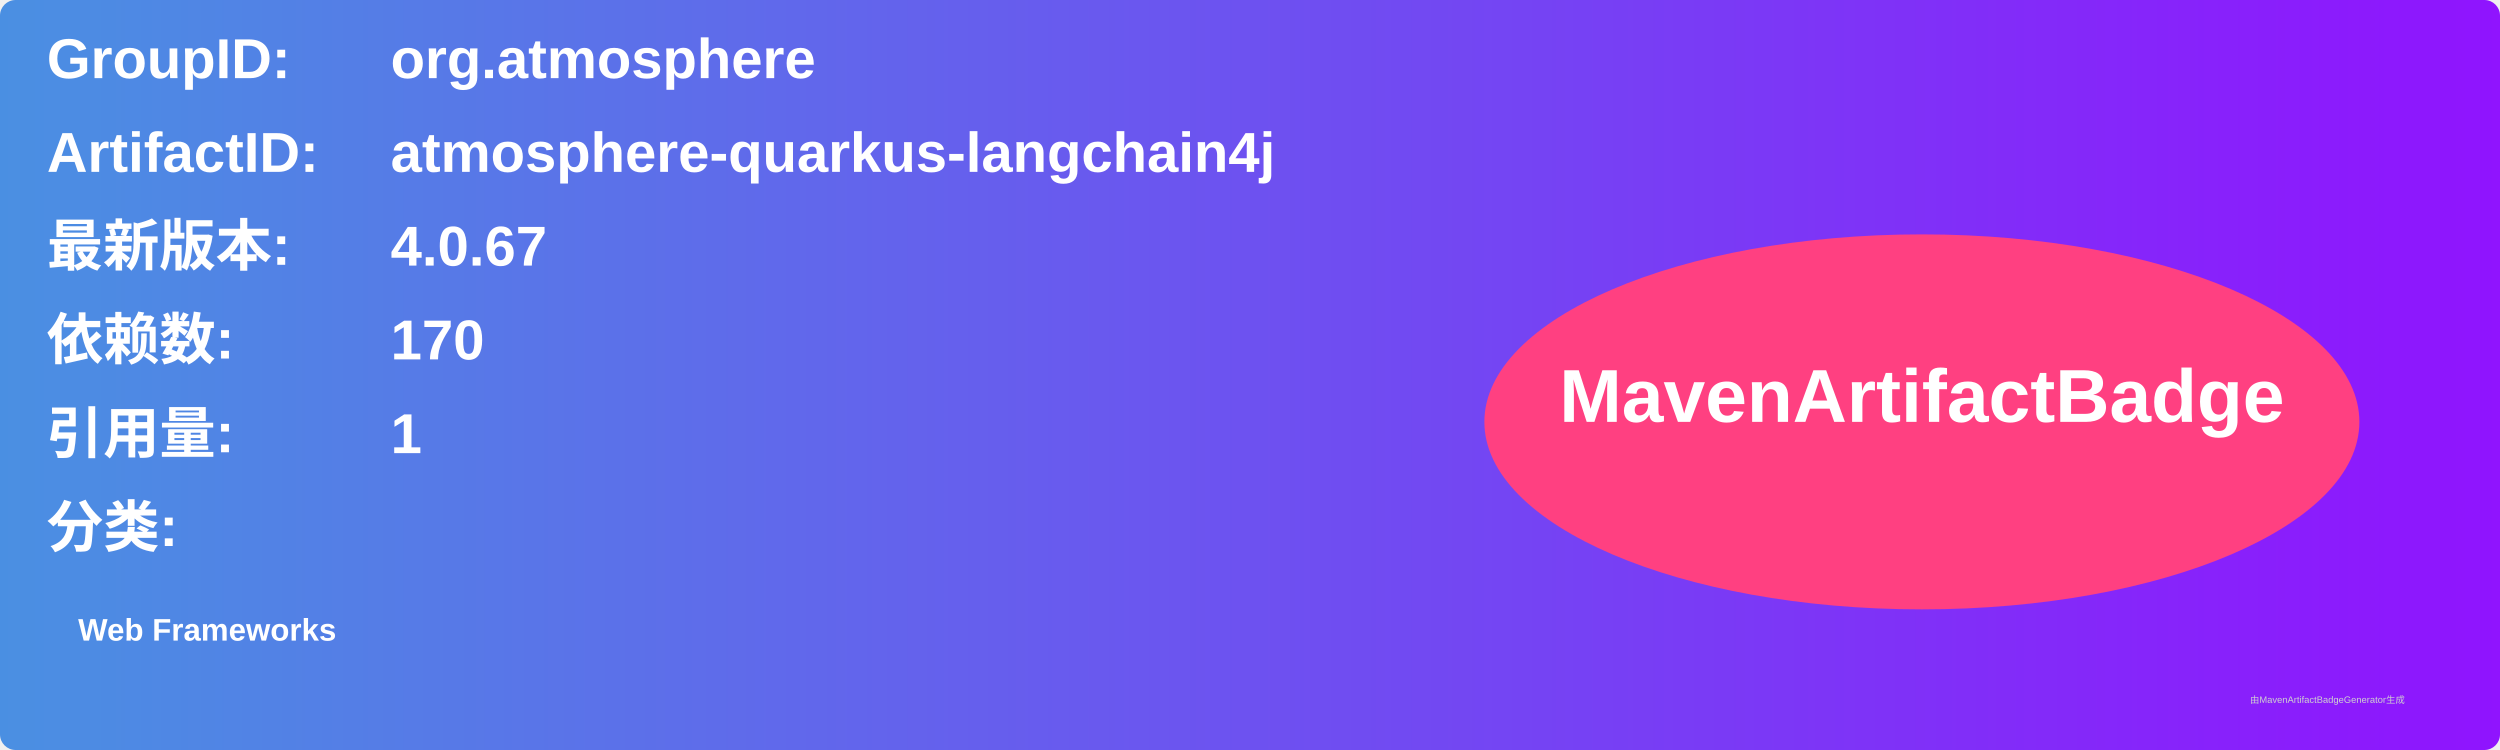
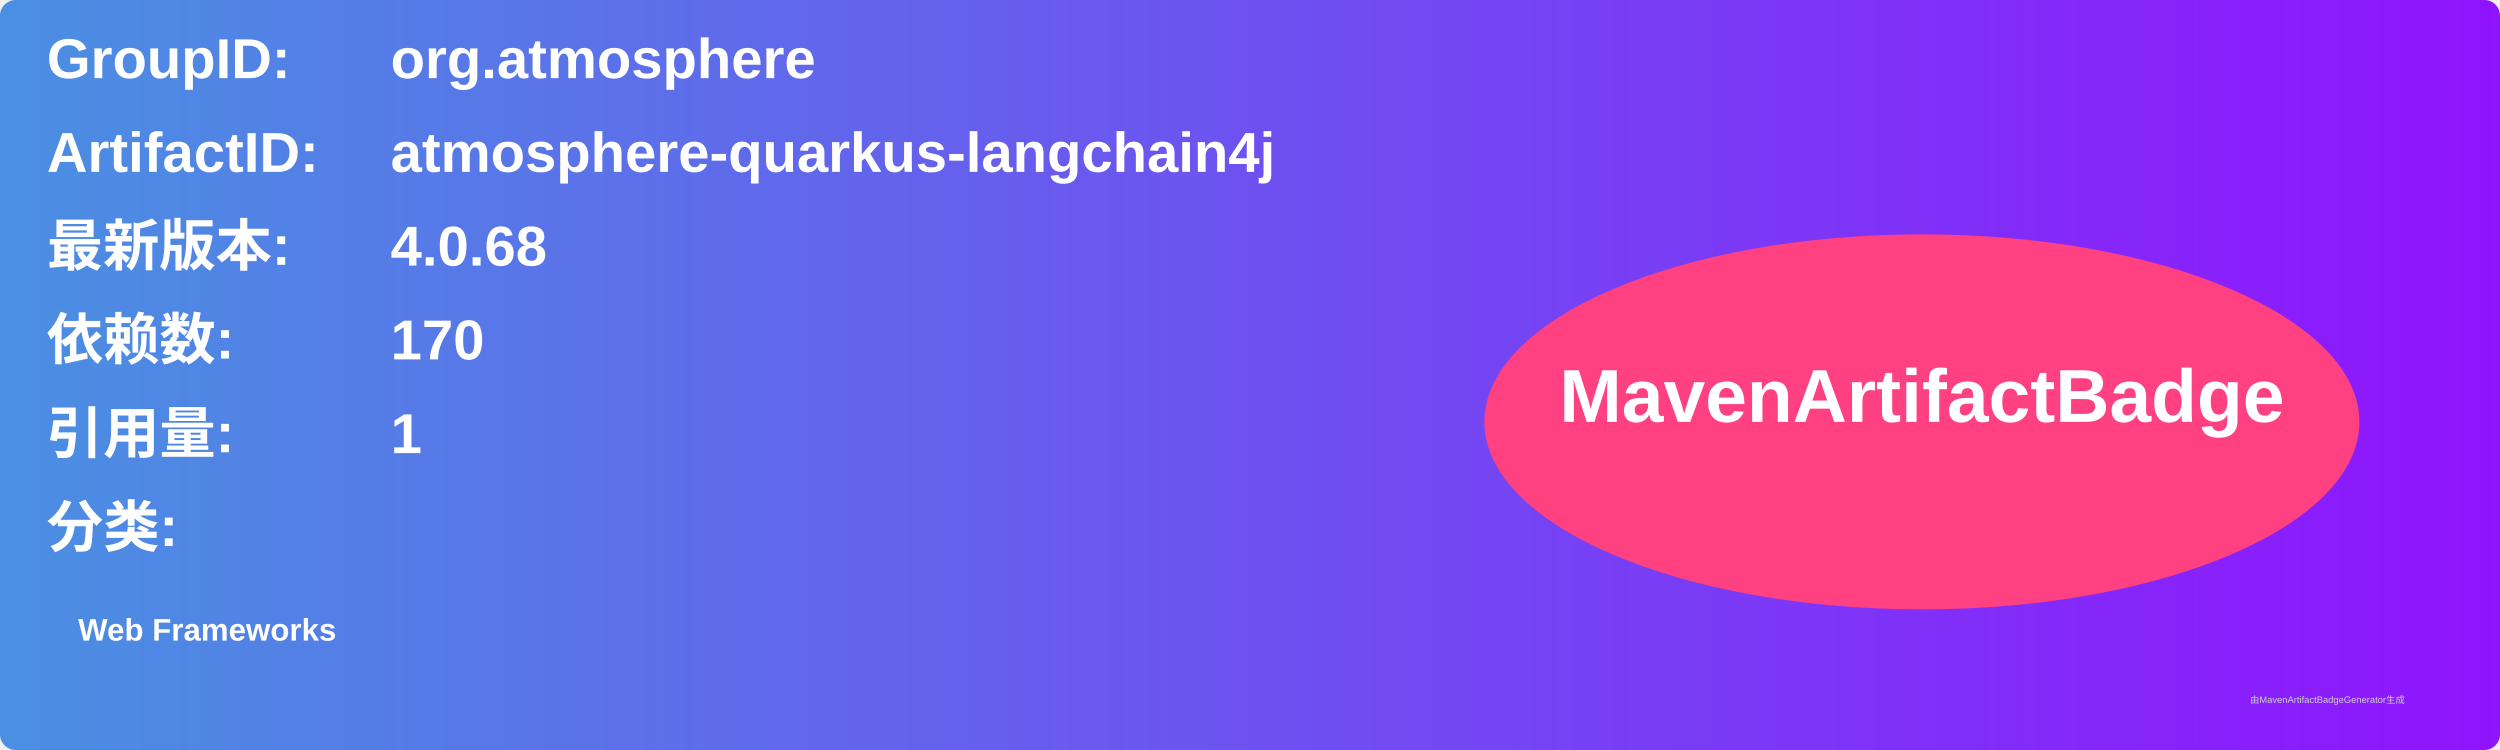
<svg xmlns="http://www.w3.org/2000/svg" width="800" height="240" viewBox="0 0 800 240">
  <linearGradient id="grad" x1="0%" y1="0%" x2="100%" y2="0%">
    <stop offset="0%" stop-color="#4a90e2" />
    <stop offset="100%" stop-color="#9013fe" />
  </linearGradient>
  <rect width="100%" height="100%" rx="5" ry="5" fill="url(#grad)" />
  <g transform="translate(15, 15)">
    <text x="0" y="10" font-family="Arial" font-size="18" fill="white" font-weight="bold" width="260">GroupID:</text>
    <text x="110" y="10" font-family="Arial" font-size="18" fill="white" font-weight="bold" width="460">org.atmosphere</text>
    <text x="0" y="40" font-family="Arial" font-size="18" fill="white" font-weight="bold" width="260">ArtifactID:</text>
    <text x="110" y="40" font-family="Arial" font-size="18" fill="white" font-weight="bold" width="460">atmosphere-quarkus-langchain4j</text>
    <text x="0" y="70" font-family="Arial" font-size="18" fill="white" font-weight="bold">最新版本:</text>
    <text x="110" y="70" font-family="Arial" font-size="18" fill="white" font-weight="bold">
-       <tspan font-weight="bold">4.0.67</tspan>
+       <tspan font-weight="bold">4.0.68</tspan>
    </text>
    <text x="0" y="100" font-family="Arial" font-size="18" fill="white" font-weight="bold">依赖数: </text>
    <text x="110" y="100" font-family="Arial" font-size="18" fill="white">
      <tspan font-weight="bold">170</tspan>
    </text>
    <text x="0" y="130" font-family="Arial" font-size="18" fill="white" font-weight="bold">引用量: </text>
    <text x="110" y="130" font-family="Arial" font-size="18" fill="white">
      <tspan font-weight="bold">1</tspan>
    </text>
    <text x="0" y="160" font-family="Arial" font-size="18" fill="white" font-weight="bold">分类:</text>
    <text x="10" y="190" font-family="Arial" font-size="10" fill="white">
      <tspan font-weight="bold">Web Frameworks</tspan>
    </text>
    <ellipse cx="600" cy="120" rx="140" ry="60" fill="#ff4081" />
    <text x="600" y="120" text-anchor="middle" font-family="Arial" font-size="24" fill="white" font-weight="bold">MavenArtifactBadge</text>
  </g>
  <text x="720" y="225" font-family="Arial" font-size="3" fill="#d0d0d0">由MavenArtifactBadgeGenerator生成</text>
</svg>
